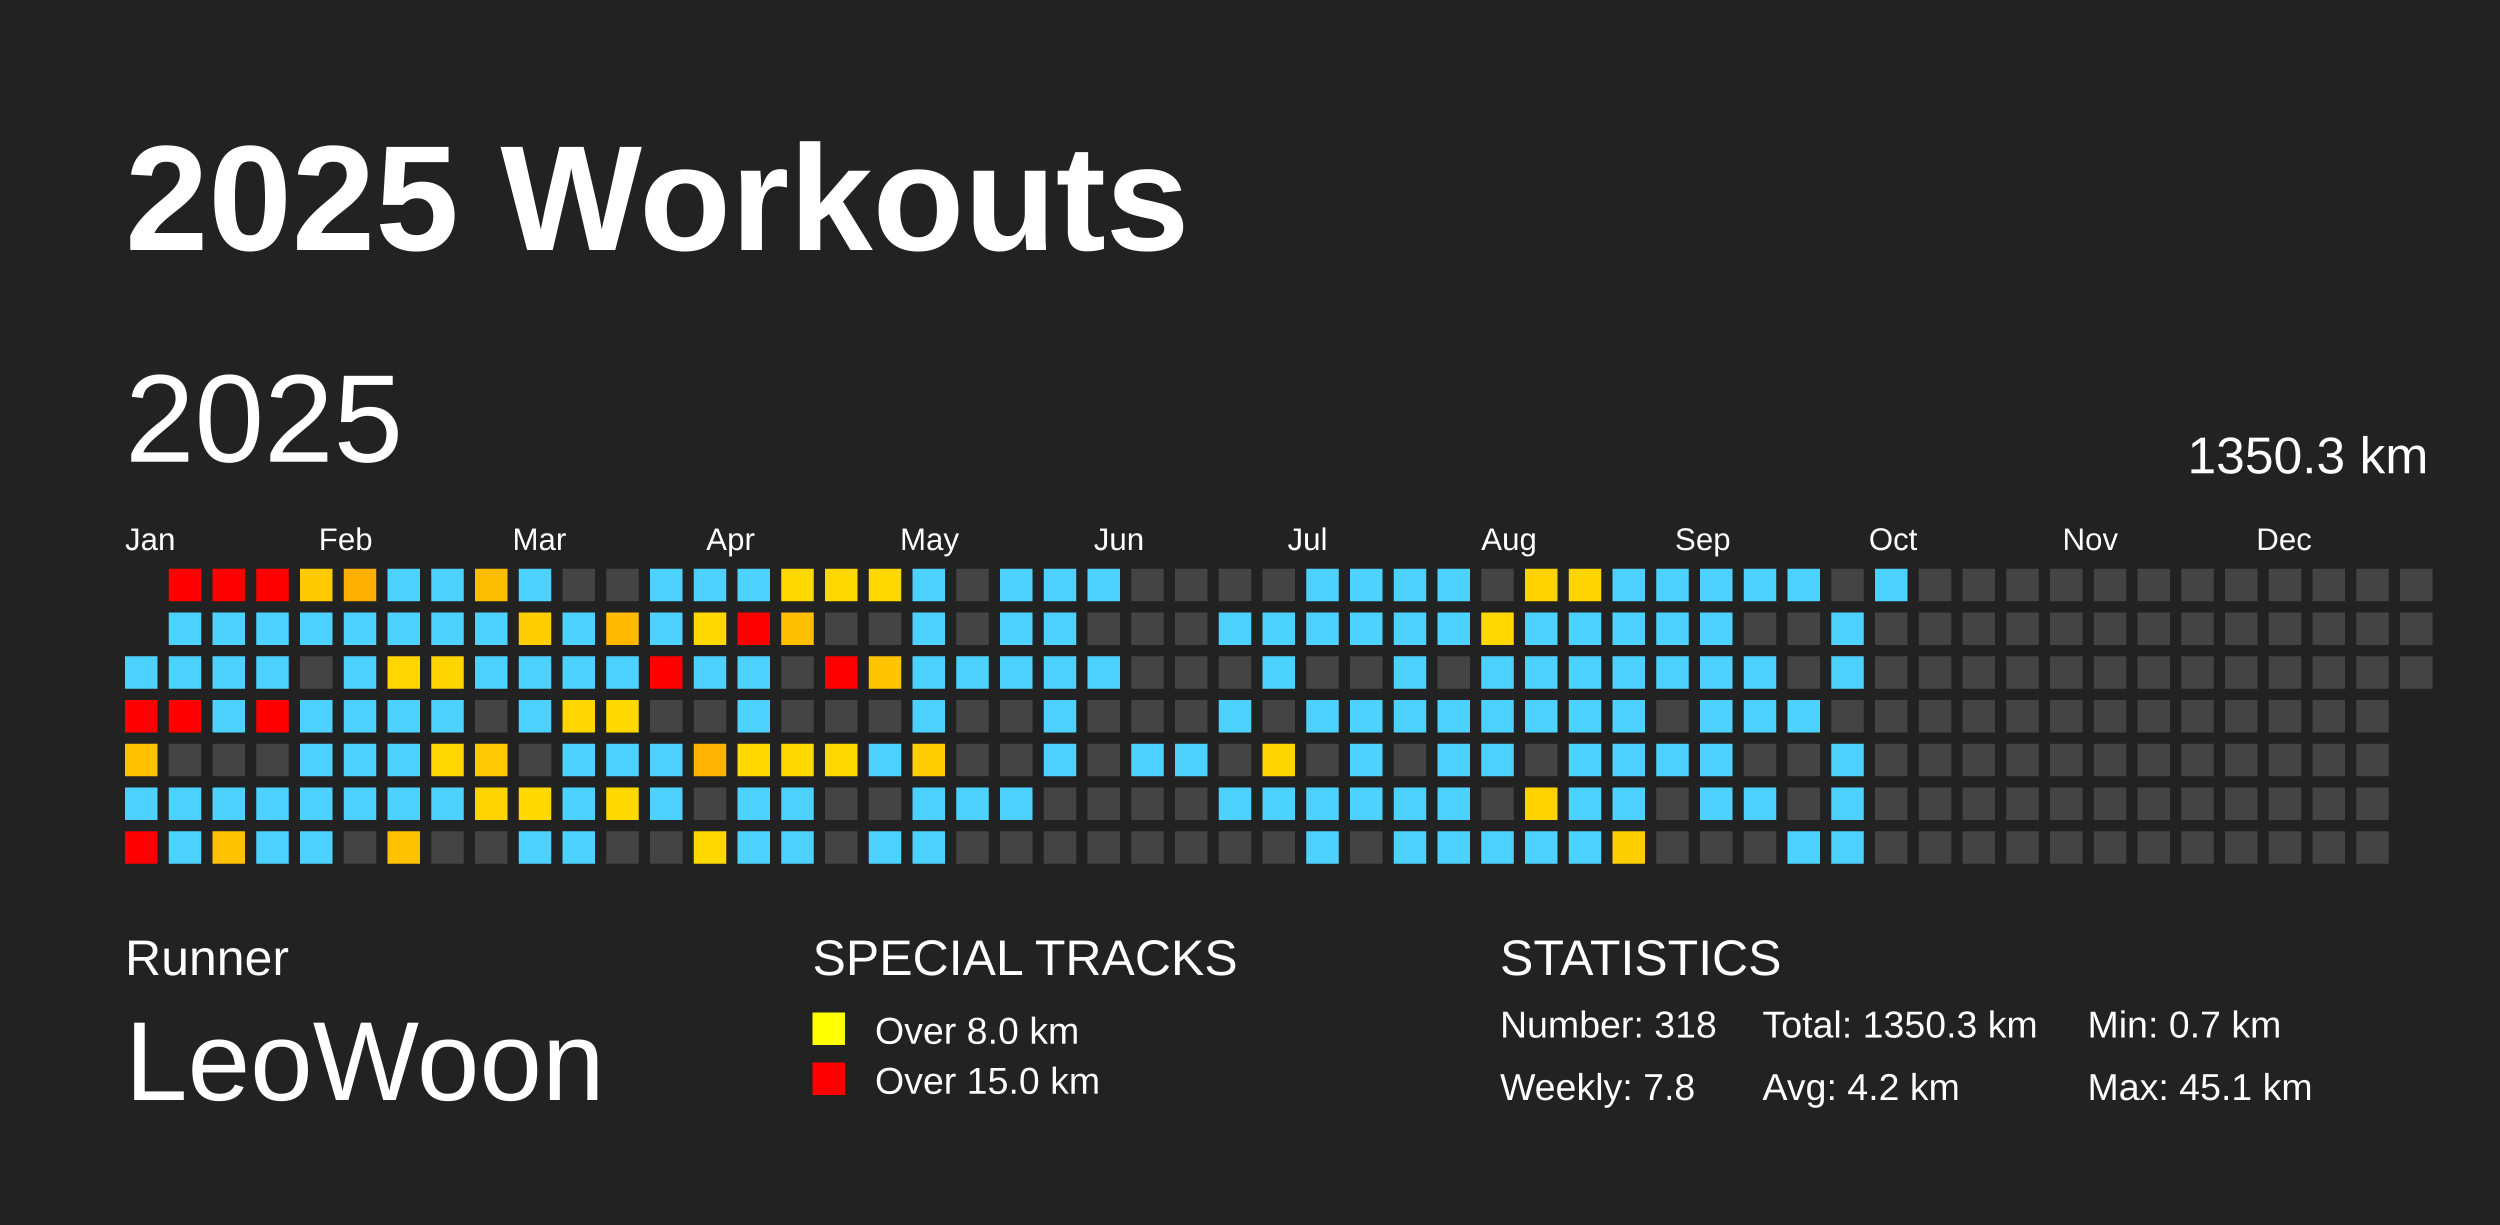
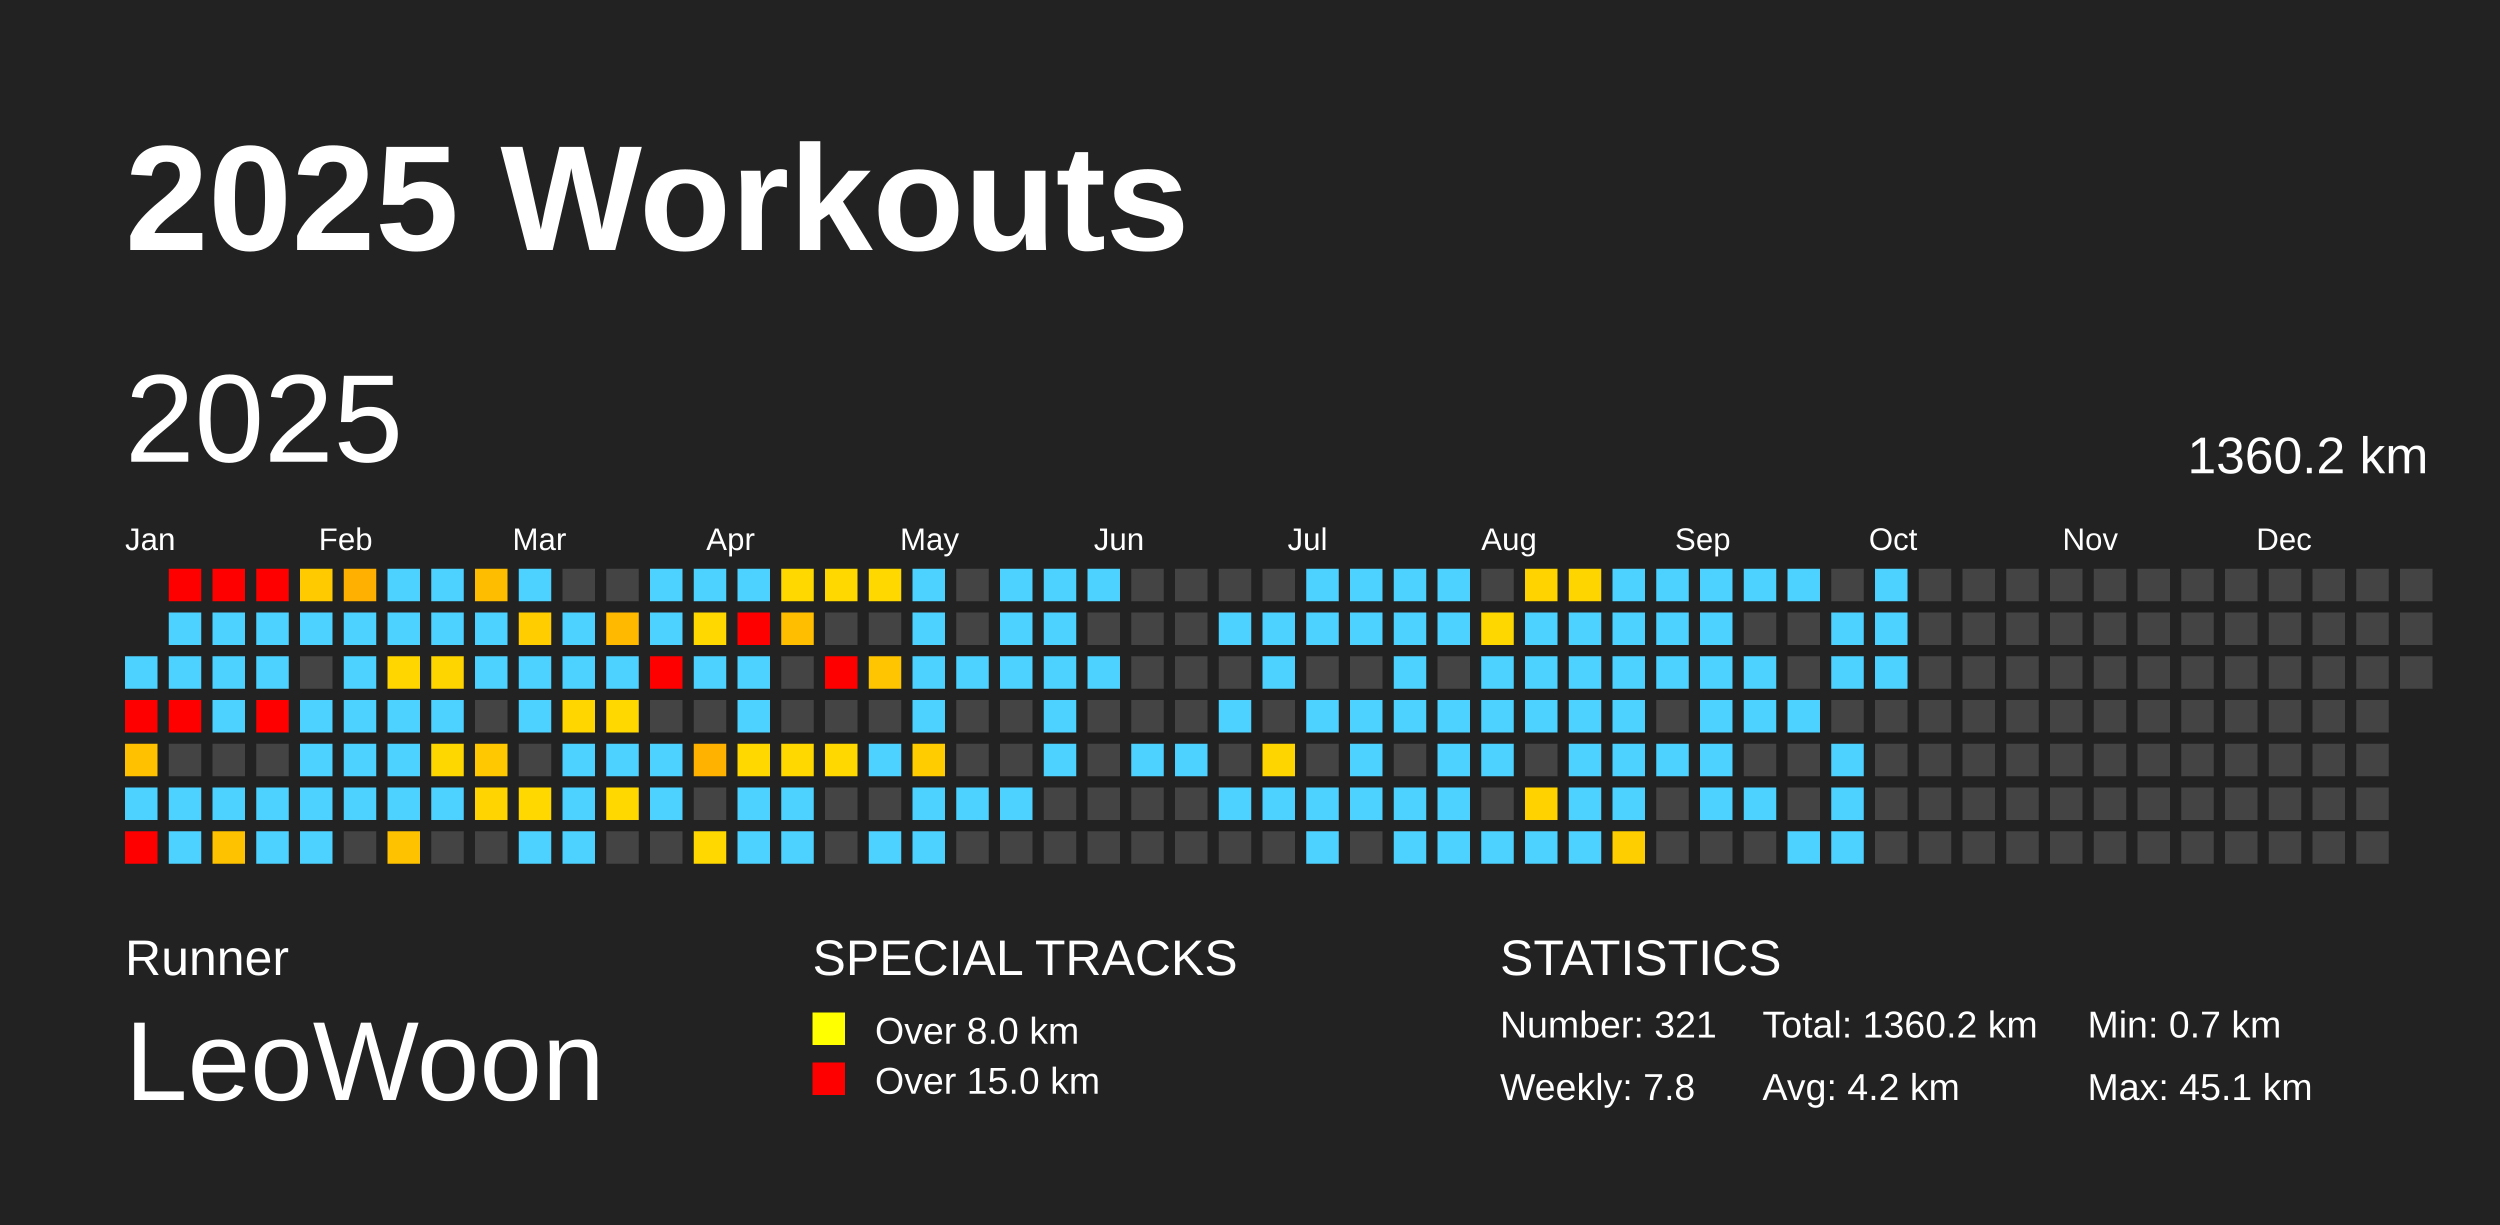
<svg xmlns="http://www.w3.org/2000/svg" baseProfile="full" height="98mm" version="1.1" viewBox="0,0,200,98" width="200mm">
  <defs />
  <rect fill="#222222" height="98" width="200" x="0" y="0" />
  <text fill="#FFFFFF" style="font-size:12px; font-family:Arial; font-weight:bold;" x="10" y="20">2025 Workouts</text>
  <text fill="#FFFFFF" style="font-size:4px; font-family:Arial" x="10" y="78">Runner</text>
  <text fill="#FFFFFF" style="font-size:9px; font-family:Arial" x="10" y="88">LeoWoon</text>
  <text fill="#FFFFFF" style="font-size:4px; font-family:Arial" x="65" y="78">SPECIAL TRACKS</text>
  <rect fill="yellow" height="2.6" width="2.6" x="65" y="81" />
  <text fill="#FFFFFF" style="font-size:3px; font-family:Arial" x="70" y="83.5">Over 8.0 km</text>
  <rect fill="red" height="2.6" width="2.6" x="65" y="85" />
  <text fill="#FFFFFF" style="font-size:3px; font-family:Arial" x="70" y="87.5">Over 15.0 km</text>
  <text fill="#FFFFFF" style="font-size:4px; font-family:Arial" x="120" y="78">STATISTICS</text>
-   <text fill="#FFFFFF" style="font-size:3px; font-family:Arial" x="120" y="83">Number: 318</text>
+   <text fill="#FFFFFF" style="font-size:3px; font-family:Arial" x="120" y="83">Number: 321</text>
  <text fill="#FFFFFF" style="font-size:3px; font-family:Arial" x="120" y="88">Weekly: 7.8</text>
-   <text fill="#FFFFFF" style="font-size:3px; font-family:Arial" x="141" y="83">Total: 1350.3 km</text>
+   <text fill="#FFFFFF" style="font-size:3px; font-family:Arial" x="141" y="83">Total: 1360.2 km</text>
  <text fill="#FFFFFF" style="font-size:3px; font-family:Arial" x="141" y="88">Avg: 4.2 km</text>
  <text fill="#FFFFFF" style="font-size:3px; font-family:Arial" x="167" y="83">Min: 0.7 km</text>
  <text fill="#FFFFFF" style="font-size:3px; font-family:Arial" x="167" y="88">Max: 45.1 km</text>
  <text dominant-baseline="hanging" fill="#FFFFFF" style="font-size:10.0px; font-family:Arial;" x="10" y="30">2025</text>
-   <text dominant-baseline="hanging" fill="#FFFFFF" style="font-size:4.125px; font-family:Arial;" x="175" y="35">1350.3 km</text>
+   <text dominant-baseline="hanging" fill="#FFFFFF" style="font-size:4.125px; font-family:Arial;" x="175" y="35">1360.2 km</text>
  <text fill="#FFFFFF" style="font-size:2.5px; font-family:Arial" x="10.0" y="44">Jan</text>
  <text fill="#FFFFFF" style="font-size:2.5px; font-family:Arial" x="25.5" y="44">Feb</text>
  <text fill="#FFFFFF" style="font-size:2.5px; font-family:Arial" x="41.0" y="44">Mar</text>
  <text fill="#FFFFFF" style="font-size:2.5px; font-family:Arial" x="56.5" y="44">Apr</text>
  <text fill="#FFFFFF" style="font-size:2.5px; font-family:Arial" x="72.0" y="44">May</text>
  <text fill="#FFFFFF" style="font-size:2.5px; font-family:Arial" x="87.5" y="44">Jun</text>
  <text fill="#FFFFFF" style="font-size:2.5px; font-family:Arial" x="103.0" y="44">Jul</text>
  <text fill="#FFFFFF" style="font-size:2.5px; font-family:Arial" x="118.5" y="44">Aug</text>
  <text fill="#FFFFFF" style="font-size:2.5px; font-family:Arial" x="134.0" y="44">Sep</text>
  <text fill="#FFFFFF" style="font-size:2.5px; font-family:Arial" x="149.5" y="44">Oct</text>
  <text fill="#FFFFFF" style="font-size:2.5px; font-family:Arial" x="165.0" y="44">Nov</text>
  <text fill="#FFFFFF" style="font-size:2.5px; font-family:Arial" x="180.5" y="44">Dec</text>
  <rect fill="#4dd2ff" height="2.6" width="2.6" x="10.0" y="52.5" />
  <rect fill="red" height="2.6" width="2.6" x="10.0" y="56.0" />
  <rect fill="#ffc100" height="2.6" width="2.6" x="10.0" y="59.5" />
  <rect fill="#4dd2ff" height="2.6" width="2.6" x="10.0" y="63.0" />
  <rect fill="red" height="2.6" width="2.6" x="10.0" y="66.5" />
  <rect fill="red" height="2.6" width="2.6" x="13.5" y="45.5" />
  <rect fill="#4dd2ff" height="2.6" width="2.6" x="13.5" y="49.0" />
  <rect fill="#4dd2ff" height="2.6" width="2.6" x="13.5" y="52.5" />
  <rect fill="red" height="2.6" width="2.6" x="13.5" y="56.0" />
  <rect fill="#444444" height="2.6" width="2.6" x="13.5" y="59.5" />
  <rect fill="#4dd2ff" height="2.6" width="2.6" x="13.5" y="63.0" />
  <rect fill="#4dd2ff" height="2.6" width="2.6" x="13.5" y="66.5" />
  <rect fill="red" height="2.6" width="2.6" x="17.0" y="45.5" />
  <rect fill="#4dd2ff" height="2.6" width="2.6" x="17.0" y="49.0" />
  <rect fill="#4dd2ff" height="2.6" width="2.6" x="17.0" y="52.5" />
  <rect fill="#4dd2ff" height="2.6" width="2.6" x="17.0" y="56.0" />
  <rect fill="#444444" height="2.6" width="2.6" x="17.0" y="59.5" />
  <rect fill="#4dd2ff" height="2.6" width="2.6" x="17.0" y="63.0" />
  <rect fill="#ffc200" height="2.6" width="2.6" x="17.0" y="66.5" />
  <rect fill="red" height="2.6" width="2.6" x="20.5" y="45.5" />
  <rect fill="#4dd2ff" height="2.6" width="2.6" x="20.5" y="49.0" />
  <rect fill="#4dd2ff" height="2.6" width="2.6" x="20.5" y="52.5" />
  <rect fill="red" height="2.6" width="2.6" x="20.5" y="56.0" />
  <rect fill="#444444" height="2.6" width="2.6" x="20.5" y="59.5" />
  <rect fill="#4dd2ff" height="2.6" width="2.6" x="20.5" y="63.0" />
  <rect fill="#4dd2ff" height="2.6" width="2.6" x="20.5" y="66.5" />
  <rect fill="#ffca00" height="2.6" width="2.6" x="24.0" y="45.5" />
  <rect fill="#4dd2ff" height="2.6" width="2.6" x="24.0" y="49.0" />
  <rect fill="#444444" height="2.6" width="2.6" x="24.0" y="52.5" />
  <rect fill="#4dd2ff" height="2.6" width="2.6" x="24.0" y="56.0" />
  <rect fill="#4dd2ff" height="2.6" width="2.6" x="24.0" y="59.5" />
  <rect fill="#4dd2ff" height="2.6" width="2.6" x="24.0" y="63.0" />
  <rect fill="#4dd2ff" height="2.6" width="2.6" x="24.0" y="66.5" />
  <rect fill="#ffb000" height="2.6" width="2.6" x="27.5" y="45.5" />
  <rect fill="#4dd2ff" height="2.6" width="2.6" x="27.5" y="49.0" />
  <rect fill="#4dd2ff" height="2.6" width="2.6" x="27.5" y="52.5" />
  <rect fill="#4dd2ff" height="2.6" width="2.6" x="27.5" y="56.0" />
  <rect fill="#4dd2ff" height="2.6" width="2.6" x="27.5" y="59.5" />
  <rect fill="#4dd2ff" height="2.6" width="2.6" x="27.5" y="63.0" />
  <rect fill="#444444" height="2.6" width="2.6" x="27.5" y="66.5" />
  <rect fill="#4dd2ff" height="2.6" width="2.6" x="31.0" y="45.5" />
  <rect fill="#4dd2ff" height="2.6" width="2.6" x="31.0" y="49.0" />
  <rect fill="#ffd600" height="2.6" width="2.6" x="31.0" y="52.5" />
  <rect fill="#4dd2ff" height="2.6" width="2.6" x="31.0" y="56.0" />
  <rect fill="#4dd2ff" height="2.6" width="2.6" x="31.0" y="59.5" />
  <rect fill="#4dd2ff" height="2.6" width="2.6" x="31.0" y="63.0" />
  <rect fill="#ffc200" height="2.6" width="2.6" x="31.0" y="66.5" />
  <rect fill="#4dd2ff" height="2.6" width="2.6" x="34.5" y="45.5" />
  <rect fill="#4dd2ff" height="2.6" width="2.6" x="34.5" y="49.0" />
  <rect fill="#ffd500" height="2.6" width="2.6" x="34.5" y="52.5" />
  <rect fill="#4dd2ff" height="2.6" width="2.6" x="34.5" y="56.0" />
  <rect fill="#ffd700" height="2.6" width="2.6" x="34.5" y="59.5" />
  <rect fill="#4dd2ff" height="2.6" width="2.6" x="34.5" y="63.0" />
  <rect fill="#444444" height="2.6" width="2.6" x="34.5" y="66.5" />
  <rect fill="#ffbd00" height="2.6" width="2.6" x="38.0" y="45.5" />
  <rect fill="#4dd2ff" height="2.6" width="2.6" x="38.0" y="49.0" />
  <rect fill="#4dd2ff" height="2.6" width="2.6" x="38.0" y="52.5" />
  <rect fill="#444444" height="2.6" width="2.6" x="38.0" y="56.0" />
  <rect fill="#ffc800" height="2.6" width="2.6" x="38.0" y="59.5" />
  <rect fill="#ffd400" height="2.6" width="2.6" x="38.0" y="63.0" />
  <rect fill="#444444" height="2.6" width="2.6" x="38.0" y="66.5" />
  <rect fill="#4dd2ff" height="2.6" width="2.6" x="41.5" y="45.5" />
  <rect fill="#ffcd00" height="2.6" width="2.6" x="41.5" y="49.0" />
  <rect fill="#4dd2ff" height="2.6" width="2.6" x="41.5" y="52.5" />
  <rect fill="#4dd2ff" height="2.6" width="2.6" x="41.5" y="56.0" />
  <rect fill="#444444" height="2.6" width="2.6" x="41.5" y="59.5" />
  <rect fill="#ffd800" height="2.6" width="2.6" x="41.5" y="63.0" />
  <rect fill="#4dd2ff" height="2.6" width="2.6" x="41.5" y="66.5" />
  <rect fill="#444444" height="2.6" width="2.6" x="45.0" y="45.5" />
  <rect fill="#4dd2ff" height="2.6" width="2.6" x="45.0" y="49.0" />
  <rect fill="#4dd2ff" height="2.6" width="2.6" x="45.0" y="52.5" />
  <rect fill="#ffd600" height="2.6" width="2.6" x="45.0" y="56.0" />
  <rect fill="#4dd2ff" height="2.6" width="2.6" x="45.0" y="59.5" />
  <rect fill="#4dd2ff" height="2.6" width="2.6" x="45.0" y="63.0" />
  <rect fill="#4dd2ff" height="2.6" width="2.6" x="45.0" y="66.5" />
  <rect fill="#444444" height="2.6" width="2.6" x="48.5" y="45.5" />
  <rect fill="#ffba00" height="2.6" width="2.6" x="48.5" y="49.0" />
  <rect fill="#4dd2ff" height="2.6" width="2.6" x="48.5" y="52.5" />
  <rect fill="#ffd800" height="2.6" width="2.6" x="48.5" y="56.0" />
  <rect fill="#4dd2ff" height="2.6" width="2.6" x="48.5" y="59.5" />
  <rect fill="#ffd800" height="2.6" width="2.6" x="48.5" y="63.0" />
  <rect fill="#444444" height="2.6" width="2.6" x="48.5" y="66.5" />
  <rect fill="#4dd2ff" height="2.6" width="2.6" x="52.0" y="45.5" />
  <rect fill="#4dd2ff" height="2.6" width="2.6" x="52.0" y="49.0" />
  <rect fill="red" height="2.6" width="2.6" x="52.0" y="52.5" />
  <rect fill="#444444" height="2.6" width="2.6" x="52.0" y="56.0" />
  <rect fill="#4dd2ff" height="2.6" width="2.6" x="52.0" y="59.5" />
  <rect fill="#4dd2ff" height="2.6" width="2.6" x="52.0" y="63.0" />
  <rect fill="#444444" height="2.6" width="2.6" x="52.0" y="66.5" />
  <rect fill="#4dd2ff" height="2.6" width="2.6" x="55.5" y="45.5" />
  <rect fill="#ffd800" height="2.6" width="2.6" x="55.5" y="49.0" />
  <rect fill="#4dd2ff" height="2.6" width="2.6" x="55.5" y="52.5" />
  <rect fill="#444444" height="2.6" width="2.6" x="55.5" y="56.0" />
  <rect fill="#ffb300" height="2.6" width="2.6" x="55.5" y="59.5" />
  <rect fill="#444444" height="2.6" width="2.6" x="55.5" y="63.0" />
  <rect fill="#ffd800" height="2.6" width="2.6" x="55.5" y="66.5" />
  <rect fill="#4dd2ff" height="2.6" width="2.6" x="59.0" y="45.5" />
  <rect fill="red" height="2.6" width="2.6" x="59.0" y="49.0" />
  <rect fill="#4dd2ff" height="2.6" width="2.6" x="59.0" y="52.5" />
  <rect fill="#4dd2ff" height="2.6" width="2.6" x="59.0" y="56.0" />
  <rect fill="#ffd800" height="2.6" width="2.6" x="59.0" y="59.5" />
  <rect fill="#4dd2ff" height="2.6" width="2.6" x="59.0" y="63.0" />
  <rect fill="#4dd2ff" height="2.6" width="2.6" x="59.0" y="66.5" />
  <rect fill="#ffd800" height="2.6" width="2.6" x="62.5" y="45.5" />
  <rect fill="#ffbf00" height="2.6" width="2.6" x="62.5" y="49.0" />
  <rect fill="#444444" height="2.6" width="2.6" x="62.5" y="52.5" />
  <rect fill="#444444" height="2.6" width="2.6" x="62.5" y="56.0" />
  <rect fill="#ffd800" height="2.6" width="2.6" x="62.5" y="59.5" />
  <rect fill="#4dd2ff" height="2.6" width="2.6" x="62.5" y="63.0" />
  <rect fill="#4dd2ff" height="2.6" width="2.6" x="62.5" y="66.5" />
  <rect fill="#ffd800" height="2.6" width="2.6" x="66.0" y="45.5" />
  <rect fill="#444444" height="2.6" width="2.6" x="66.0" y="49.0" />
  <rect fill="red" height="2.6" width="2.6" x="66.0" y="52.5" />
  <rect fill="#444444" height="2.6" width="2.6" x="66.0" y="56.0" />
  <rect fill="#ffd800" height="2.6" width="2.6" x="66.0" y="59.5" />
  <rect fill="#444444" height="2.6" width="2.6" x="66.0" y="63.0" />
  <rect fill="#444444" height="2.6" width="2.6" x="66.0" y="66.5" />
  <rect fill="#ffd800" height="2.6" width="2.6" x="69.5" y="45.5" />
  <rect fill="#444444" height="2.6" width="2.6" x="69.5" y="49.0" />
  <rect fill="#ffc500" height="2.6" width="2.6" x="69.5" y="52.5" />
  <rect fill="#444444" height="2.6" width="2.6" x="69.5" y="56.0" />
  <rect fill="#4dd2ff" height="2.6" width="2.6" x="69.5" y="59.5" />
  <rect fill="#444444" height="2.6" width="2.6" x="69.5" y="63.0" />
  <rect fill="#4dd2ff" height="2.6" width="2.6" x="69.5" y="66.5" />
  <rect fill="#4dd2ff" height="2.6" width="2.6" x="73.0" y="45.5" />
  <rect fill="#4dd2ff" height="2.6" width="2.6" x="73.0" y="49.0" />
  <rect fill="#4dd2ff" height="2.6" width="2.6" x="73.0" y="52.5" />
  <rect fill="#4dd2ff" height="2.6" width="2.6" x="73.0" y="56.0" />
  <rect fill="#ffcc00" height="2.6" width="2.6" x="73.0" y="59.5" />
  <rect fill="#4dd2ff" height="2.6" width="2.6" x="73.0" y="63.0" />
  <rect fill="#4dd2ff" height="2.6" width="2.6" x="73.0" y="66.5" />
  <rect fill="#444444" height="2.6" width="2.6" x="76.5" y="45.5" />
  <rect fill="#444444" height="2.6" width="2.6" x="76.5" y="49.0" />
  <rect fill="#4dd2ff" height="2.6" width="2.6" x="76.5" y="52.5" />
  <rect fill="#444444" height="2.6" width="2.6" x="76.5" y="56.0" />
  <rect fill="#444444" height="2.6" width="2.6" x="76.5" y="59.5" />
  <rect fill="#4dd2ff" height="2.6" width="2.6" x="76.5" y="63.0" />
  <rect fill="#444444" height="2.6" width="2.6" x="76.5" y="66.5" />
  <rect fill="#4dd2ff" height="2.6" width="2.6" x="80.0" y="45.5" />
  <rect fill="#4dd2ff" height="2.6" width="2.6" x="80.0" y="49.0" />
  <rect fill="#4dd2ff" height="2.6" width="2.6" x="80.0" y="52.5" />
  <rect fill="#444444" height="2.6" width="2.6" x="80.0" y="56.0" />
  <rect fill="#444444" height="2.6" width="2.6" x="80.0" y="59.5" />
  <rect fill="#4dd2ff" height="2.6" width="2.6" x="80.0" y="63.0" />
  <rect fill="#444444" height="2.6" width="2.6" x="80.0" y="66.5" />
  <rect fill="#4dd2ff" height="2.6" width="2.6" x="83.5" y="45.5" />
  <rect fill="#4dd2ff" height="2.6" width="2.6" x="83.5" y="49.0" />
  <rect fill="#4dd2ff" height="2.6" width="2.6" x="83.5" y="52.5" />
  <rect fill="#4dd2ff" height="2.6" width="2.6" x="83.5" y="56.0" />
  <rect fill="#4dd2ff" height="2.6" width="2.6" x="83.5" y="59.5" />
  <rect fill="#444444" height="2.6" width="2.6" x="83.5" y="63.0" />
  <rect fill="#444444" height="2.6" width="2.6" x="83.5" y="66.5" />
  <rect fill="#4dd2ff" height="2.6" width="2.6" x="87.0" y="45.5" />
  <rect fill="#444444" height="2.6" width="2.6" x="87.0" y="49.0" />
  <rect fill="#4dd2ff" height="2.6" width="2.6" x="87.0" y="52.5" />
  <rect fill="#444444" height="2.6" width="2.6" x="87.0" y="56.0" />
  <rect fill="#444444" height="2.6" width="2.6" x="87.0" y="59.5" />
  <rect fill="#444444" height="2.6" width="2.6" x="87.0" y="63.0" />
  <rect fill="#444444" height="2.6" width="2.6" x="87.0" y="66.5" />
  <rect fill="#444444" height="2.6" width="2.6" x="90.5" y="45.5" />
  <rect fill="#444444" height="2.6" width="2.6" x="90.5" y="49.0" />
  <rect fill="#444444" height="2.6" width="2.6" x="90.5" y="52.5" />
  <rect fill="#444444" height="2.6" width="2.6" x="90.5" y="56.0" />
  <rect fill="#4dd2ff" height="2.6" width="2.6" x="90.5" y="59.5" />
  <rect fill="#444444" height="2.6" width="2.6" x="90.5" y="63.0" />
  <rect fill="#444444" height="2.6" width="2.6" x="90.5" y="66.5" />
  <rect fill="#444444" height="2.6" width="2.6" x="94.0" y="45.5" />
  <rect fill="#444444" height="2.6" width="2.6" x="94.0" y="49.0" />
  <rect fill="#444444" height="2.6" width="2.6" x="94.0" y="52.5" />
  <rect fill="#444444" height="2.6" width="2.6" x="94.0" y="56.0" />
  <rect fill="#4dd2ff" height="2.6" width="2.6" x="94.0" y="59.5" />
  <rect fill="#444444" height="2.6" width="2.6" x="94.0" y="63.0" />
  <rect fill="#444444" height="2.6" width="2.6" x="94.0" y="66.5" />
  <rect fill="#444444" height="2.6" width="2.6" x="97.5" y="45.5" />
  <rect fill="#4dd2ff" height="2.6" width="2.6" x="97.5" y="49.0" />
  <rect fill="#444444" height="2.6" width="2.6" x="97.5" y="52.5" />
  <rect fill="#4dd2ff" height="2.6" width="2.6" x="97.5" y="56.0" />
  <rect fill="#444444" height="2.6" width="2.6" x="97.5" y="59.5" />
  <rect fill="#4dd2ff" height="2.6" width="2.6" x="97.5" y="63.0" />
  <rect fill="#444444" height="2.6" width="2.6" x="97.5" y="66.5" />
  <rect fill="#444444" height="2.6" width="2.6" x="101.0" y="45.5" />
  <rect fill="#4dd2ff" height="2.6" width="2.6" x="101.0" y="49.0" />
  <rect fill="#4dd2ff" height="2.6" width="2.6" x="101.0" y="52.5" />
  <rect fill="#444444" height="2.6" width="2.6" x="101.0" y="56.0" />
  <rect fill="#ffd500" height="2.6" width="2.6" x="101.0" y="59.5" />
  <rect fill="#4dd2ff" height="2.6" width="2.6" x="101.0" y="63.0" />
  <rect fill="#444444" height="2.6" width="2.6" x="101.0" y="66.5" />
  <rect fill="#4dd2ff" height="2.6" width="2.6" x="104.5" y="45.5" />
  <rect fill="#4dd2ff" height="2.6" width="2.6" x="104.5" y="49.0" />
  <rect fill="#444444" height="2.6" width="2.6" x="104.5" y="52.5" />
  <rect fill="#4dd2ff" height="2.6" width="2.6" x="104.5" y="56.0" />
  <rect fill="#444444" height="2.6" width="2.6" x="104.5" y="59.5" />
  <rect fill="#4dd2ff" height="2.6" width="2.6" x="104.5" y="63.0" />
  <rect fill="#4dd2ff" height="2.6" width="2.6" x="104.5" y="66.5" />
  <rect fill="#4dd2ff" height="2.6" width="2.6" x="108.0" y="45.5" />
  <rect fill="#4dd2ff" height="2.6" width="2.6" x="108.0" y="49.0" />
  <rect fill="#444444" height="2.6" width="2.6" x="108.0" y="52.5" />
  <rect fill="#4dd2ff" height="2.6" width="2.6" x="108.0" y="56.0" />
  <rect fill="#4dd2ff" height="2.6" width="2.6" x="108.0" y="59.5" />
  <rect fill="#4dd2ff" height="2.6" width="2.6" x="108.0" y="63.0" />
  <rect fill="#444444" height="2.6" width="2.6" x="108.0" y="66.5" />
  <rect fill="#4dd2ff" height="2.6" width="2.6" x="111.5" y="45.5" />
  <rect fill="#4dd2ff" height="2.6" width="2.6" x="111.5" y="49.0" />
  <rect fill="#4dd2ff" height="2.6" width="2.6" x="111.5" y="52.5" />
  <rect fill="#4dd2ff" height="2.6" width="2.6" x="111.5" y="56.0" />
  <rect fill="#444444" height="2.6" width="2.6" x="111.5" y="59.5" />
  <rect fill="#4dd2ff" height="2.6" width="2.6" x="111.5" y="63.0" />
  <rect fill="#4dd2ff" height="2.6" width="2.6" x="111.5" y="66.5" />
  <rect fill="#4dd2ff" height="2.6" width="2.6" x="115.0" y="45.5" />
  <rect fill="#4dd2ff" height="2.6" width="2.6" x="115.0" y="49.0" />
  <rect fill="#444444" height="2.6" width="2.6" x="115.0" y="52.5" />
  <rect fill="#4dd2ff" height="2.6" width="2.6" x="115.0" y="56.0" />
  <rect fill="#4dd2ff" height="2.6" width="2.6" x="115.0" y="59.5" />
  <rect fill="#4dd2ff" height="2.6" width="2.6" x="115.0" y="63.0" />
  <rect fill="#4dd2ff" height="2.6" width="2.6" x="115.0" y="66.5" />
  <rect fill="#444444" height="2.6" width="2.6" x="118.5" y="45.5" />
  <rect fill="#ffd700" height="2.6" width="2.6" x="118.5" y="49.0" />
  <rect fill="#4dd2ff" height="2.6" width="2.6" x="118.5" y="52.5" />
  <rect fill="#4dd2ff" height="2.6" width="2.6" x="118.5" y="56.0" />
  <rect fill="#4dd2ff" height="2.6" width="2.6" x="118.5" y="59.5" />
  <rect fill="#444444" height="2.6" width="2.6" x="118.5" y="63.0" />
  <rect fill="#4dd2ff" height="2.6" width="2.6" x="118.5" y="66.5" />
  <rect fill="#ffd300" height="2.6" width="2.6" x="122.0" y="45.5" />
  <rect fill="#4dd2ff" height="2.6" width="2.6" x="122.0" y="49.0" />
  <rect fill="#4dd2ff" height="2.6" width="2.6" x="122.0" y="52.5" />
  <rect fill="#4dd2ff" height="2.6" width="2.6" x="122.0" y="56.0" />
  <rect fill="#444444" height="2.6" width="2.6" x="122.0" y="59.5" />
  <rect fill="#ffd200" height="2.6" width="2.6" x="122.0" y="63.0" />
  <rect fill="#4dd2ff" height="2.6" width="2.6" x="122.0" y="66.5" />
  <rect fill="#ffd500" height="2.6" width="2.6" x="125.5" y="45.5" />
  <rect fill="#4dd2ff" height="2.6" width="2.6" x="125.5" y="49.0" />
  <rect fill="#4dd2ff" height="2.6" width="2.6" x="125.5" y="52.5" />
  <rect fill="#4dd2ff" height="2.6" width="2.6" x="125.5" y="56.0" />
  <rect fill="#4dd2ff" height="2.6" width="2.6" x="125.5" y="59.5" />
  <rect fill="#4dd2ff" height="2.6" width="2.6" x="125.5" y="63.0" />
  <rect fill="#4dd2ff" height="2.6" width="2.6" x="125.5" y="66.5" />
  <rect fill="#4dd2ff" height="2.6" width="2.6" x="129.0" y="45.5" />
  <rect fill="#4dd2ff" height="2.6" width="2.6" x="129.0" y="49.0" />
  <rect fill="#4dd2ff" height="2.6" width="2.6" x="129.0" y="52.5" />
  <rect fill="#4dd2ff" height="2.6" width="2.6" x="129.0" y="56.0" />
  <rect fill="#4dd2ff" height="2.6" width="2.6" x="129.0" y="59.5" />
  <rect fill="#4dd2ff" height="2.6" width="2.6" x="129.0" y="63.0" />
  <rect fill="#ffce00" height="2.6" width="2.6" x="129.0" y="66.5" />
  <rect fill="#4dd2ff" height="2.6" width="2.6" x="132.5" y="45.5" />
  <rect fill="#4dd2ff" height="2.6" width="2.6" x="132.5" y="49.0" />
  <rect fill="#4dd2ff" height="2.6" width="2.6" x="132.5" y="52.5" />
  <rect fill="#444444" height="2.6" width="2.6" x="132.5" y="56.0" />
  <rect fill="#4dd2ff" height="2.6" width="2.6" x="132.5" y="59.5" />
  <rect fill="#444444" height="2.6" width="2.6" x="132.5" y="63.0" />
  <rect fill="#444444" height="2.6" width="2.6" x="132.5" y="66.5" />
  <rect fill="#4dd2ff" height="2.6" width="2.6" x="136.0" y="45.5" />
  <rect fill="#4dd2ff" height="2.6" width="2.6" x="136.0" y="49.0" />
  <rect fill="#4dd2ff" height="2.6" width="2.6" x="136.0" y="52.5" />
  <rect fill="#4dd2ff" height="2.6" width="2.6" x="136.0" y="56.0" />
  <rect fill="#4dd2ff" height="2.6" width="2.6" x="136.0" y="59.5" />
  <rect fill="#4dd2ff" height="2.6" width="2.6" x="136.0" y="63.0" />
  <rect fill="#444444" height="2.6" width="2.6" x="136.0" y="66.5" />
  <rect fill="#4dd2ff" height="2.6" width="2.6" x="139.5" y="45.5" />
  <rect fill="#444444" height="2.6" width="2.6" x="139.5" y="49.0" />
  <rect fill="#4dd2ff" height="2.6" width="2.6" x="139.5" y="52.5" />
  <rect fill="#4dd2ff" height="2.6" width="2.6" x="139.5" y="56.0" />
  <rect fill="#444444" height="2.6" width="2.6" x="139.5" y="59.5" />
  <rect fill="#4dd2ff" height="2.6" width="2.6" x="139.5" y="63.0" />
  <rect fill="#444444" height="2.6" width="2.6" x="139.5" y="66.5" />
  <rect fill="#4dd2ff" height="2.6" width="2.6" x="143.0" y="45.5" />
  <rect fill="#444444" height="2.6" width="2.6" x="143.0" y="49.0" />
  <rect fill="#444444" height="2.6" width="2.6" x="143.0" y="52.5" />
  <rect fill="#4dd2ff" height="2.6" width="2.6" x="143.0" y="56.0" />
  <rect fill="#444444" height="2.6" width="2.6" x="143.0" y="59.5" />
  <rect fill="#444444" height="2.6" width="2.6" x="143.0" y="63.0" />
  <rect fill="#4dd2ff" height="2.6" width="2.6" x="143.0" y="66.5" />
  <rect fill="#444444" height="2.6" width="2.6" x="146.5" y="45.5" />
  <rect fill="#4dd2ff" height="2.6" width="2.6" x="146.5" y="49.0" />
  <rect fill="#4dd2ff" height="2.6" width="2.6" x="146.5" y="52.5" />
  <rect fill="#444444" height="2.6" width="2.6" x="146.5" y="56.0" />
  <rect fill="#4dd2ff" height="2.6" width="2.6" x="146.5" y="59.5" />
  <rect fill="#4dd2ff" height="2.6" width="2.6" x="146.5" y="63.0" />
  <rect fill="#4dd2ff" height="2.6" width="2.6" x="146.5" y="66.5" />
  <rect fill="#4dd2ff" height="2.6" width="2.6" x="150.0" y="45.5" />
-   <rect fill="#444444" height="2.6" width="2.6" x="150.0" y="49.0" />
-   <rect fill="#444444" height="2.6" width="2.6" x="150.0" y="52.5" />
+   <rect fill="#4dd2ff" height="2.6" width="2.6" x="150.0" y="49.0" />
+   <rect fill="#4dd2ff" height="2.6" width="2.6" x="150.0" y="52.5" />
  <rect fill="#444444" height="2.6" width="2.6" x="150.0" y="56.0" />
  <rect fill="#444444" height="2.6" width="2.6" x="150.0" y="59.5" />
  <rect fill="#444444" height="2.6" width="2.6" x="150.0" y="63.0" />
  <rect fill="#444444" height="2.6" width="2.6" x="150.0" y="66.5" />
  <rect fill="#444444" height="2.6" width="2.6" x="153.5" y="45.5" />
  <rect fill="#444444" height="2.6" width="2.6" x="153.5" y="49.0" />
  <rect fill="#444444" height="2.6" width="2.6" x="153.5" y="52.5" />
  <rect fill="#444444" height="2.6" width="2.6" x="153.5" y="56.0" />
  <rect fill="#444444" height="2.6" width="2.6" x="153.5" y="59.5" />
  <rect fill="#444444" height="2.6" width="2.6" x="153.5" y="63.0" />
  <rect fill="#444444" height="2.6" width="2.6" x="153.5" y="66.5" />
  <rect fill="#444444" height="2.6" width="2.6" x="157.0" y="45.5" />
  <rect fill="#444444" height="2.6" width="2.6" x="157.0" y="49.0" />
  <rect fill="#444444" height="2.6" width="2.6" x="157.0" y="52.5" />
  <rect fill="#444444" height="2.6" width="2.6" x="157.0" y="56.0" />
  <rect fill="#444444" height="2.6" width="2.6" x="157.0" y="59.5" />
  <rect fill="#444444" height="2.6" width="2.6" x="157.0" y="63.0" />
  <rect fill="#444444" height="2.6" width="2.6" x="157.0" y="66.5" />
  <rect fill="#444444" height="2.6" width="2.6" x="160.5" y="45.5" />
  <rect fill="#444444" height="2.6" width="2.6" x="160.5" y="49.0" />
  <rect fill="#444444" height="2.6" width="2.6" x="160.5" y="52.5" />
  <rect fill="#444444" height="2.6" width="2.6" x="160.5" y="56.0" />
  <rect fill="#444444" height="2.6" width="2.6" x="160.5" y="59.5" />
  <rect fill="#444444" height="2.6" width="2.6" x="160.5" y="63.0" />
  <rect fill="#444444" height="2.6" width="2.6" x="160.5" y="66.5" />
  <rect fill="#444444" height="2.6" width="2.6" x="164.0" y="45.5" />
  <rect fill="#444444" height="2.6" width="2.6" x="164.0" y="49.0" />
  <rect fill="#444444" height="2.6" width="2.6" x="164.0" y="52.5" />
  <rect fill="#444444" height="2.6" width="2.6" x="164.0" y="56.0" />
  <rect fill="#444444" height="2.6" width="2.6" x="164.0" y="59.5" />
  <rect fill="#444444" height="2.6" width="2.6" x="164.0" y="63.0" />
  <rect fill="#444444" height="2.6" width="2.6" x="164.0" y="66.5" />
  <rect fill="#444444" height="2.6" width="2.6" x="167.5" y="45.5" />
  <rect fill="#444444" height="2.6" width="2.6" x="167.5" y="49.0" />
  <rect fill="#444444" height="2.6" width="2.6" x="167.5" y="52.5" />
  <rect fill="#444444" height="2.6" width="2.6" x="167.5" y="56.0" />
  <rect fill="#444444" height="2.6" width="2.6" x="167.5" y="59.5" />
  <rect fill="#444444" height="2.6" width="2.6" x="167.5" y="63.0" />
  <rect fill="#444444" height="2.6" width="2.6" x="167.5" y="66.5" />
  <rect fill="#444444" height="2.6" width="2.6" x="171.0" y="45.5" />
  <rect fill="#444444" height="2.6" width="2.6" x="171.0" y="49.0" />
  <rect fill="#444444" height="2.6" width="2.6" x="171.0" y="52.5" />
  <rect fill="#444444" height="2.6" width="2.6" x="171.0" y="56.0" />
  <rect fill="#444444" height="2.6" width="2.6" x="171.0" y="59.5" />
  <rect fill="#444444" height="2.6" width="2.6" x="171.0" y="63.0" />
  <rect fill="#444444" height="2.6" width="2.6" x="171.0" y="66.5" />
  <rect fill="#444444" height="2.6" width="2.6" x="174.5" y="45.5" />
  <rect fill="#444444" height="2.6" width="2.6" x="174.5" y="49.0" />
  <rect fill="#444444" height="2.6" width="2.6" x="174.5" y="52.5" />
  <rect fill="#444444" height="2.6" width="2.6" x="174.5" y="56.0" />
  <rect fill="#444444" height="2.6" width="2.6" x="174.5" y="59.5" />
  <rect fill="#444444" height="2.6" width="2.6" x="174.5" y="63.0" />
  <rect fill="#444444" height="2.6" width="2.6" x="174.5" y="66.5" />
  <rect fill="#444444" height="2.6" width="2.6" x="178.0" y="45.5" />
  <rect fill="#444444" height="2.6" width="2.6" x="178.0" y="49.0" />
  <rect fill="#444444" height="2.6" width="2.6" x="178.0" y="52.5" />
  <rect fill="#444444" height="2.6" width="2.6" x="178.0" y="56.0" />
  <rect fill="#444444" height="2.6" width="2.6" x="178.0" y="59.5" />
  <rect fill="#444444" height="2.6" width="2.6" x="178.0" y="63.0" />
  <rect fill="#444444" height="2.6" width="2.6" x="178.0" y="66.5" />
  <rect fill="#444444" height="2.6" width="2.6" x="181.5" y="45.5" />
  <rect fill="#444444" height="2.6" width="2.6" x="181.5" y="49.0" />
  <rect fill="#444444" height="2.6" width="2.6" x="181.5" y="52.5" />
  <rect fill="#444444" height="2.6" width="2.6" x="181.5" y="56.0" />
  <rect fill="#444444" height="2.6" width="2.6" x="181.5" y="59.5" />
  <rect fill="#444444" height="2.6" width="2.6" x="181.5" y="63.0" />
  <rect fill="#444444" height="2.6" width="2.6" x="181.5" y="66.5" />
  <rect fill="#444444" height="2.6" width="2.6" x="185.0" y="45.5" />
  <rect fill="#444444" height="2.6" width="2.6" x="185.0" y="49.0" />
  <rect fill="#444444" height="2.6" width="2.6" x="185.0" y="52.5" />
  <rect fill="#444444" height="2.6" width="2.6" x="185.0" y="56.0" />
  <rect fill="#444444" height="2.6" width="2.6" x="185.0" y="59.5" />
  <rect fill="#444444" height="2.6" width="2.6" x="185.0" y="63.0" />
  <rect fill="#444444" height="2.6" width="2.6" x="185.0" y="66.5" />
  <rect fill="#444444" height="2.6" width="2.6" x="188.5" y="45.5" />
  <rect fill="#444444" height="2.6" width="2.6" x="188.5" y="49.0" />
  <rect fill="#444444" height="2.6" width="2.6" x="188.5" y="52.5" />
  <rect fill="#444444" height="2.6" width="2.6" x="188.5" y="56.0" />
  <rect fill="#444444" height="2.6" width="2.6" x="188.5" y="59.5" />
  <rect fill="#444444" height="2.6" width="2.6" x="188.5" y="63.0" />
  <rect fill="#444444" height="2.6" width="2.6" x="188.5" y="66.5" />
  <rect fill="#444444" height="2.6" width="2.6" x="192.0" y="45.5" />
  <rect fill="#444444" height="2.6" width="2.6" x="192.0" y="49.0" />
  <rect fill="#444444" height="2.6" width="2.6" x="192.0" y="52.5" />
</svg>
